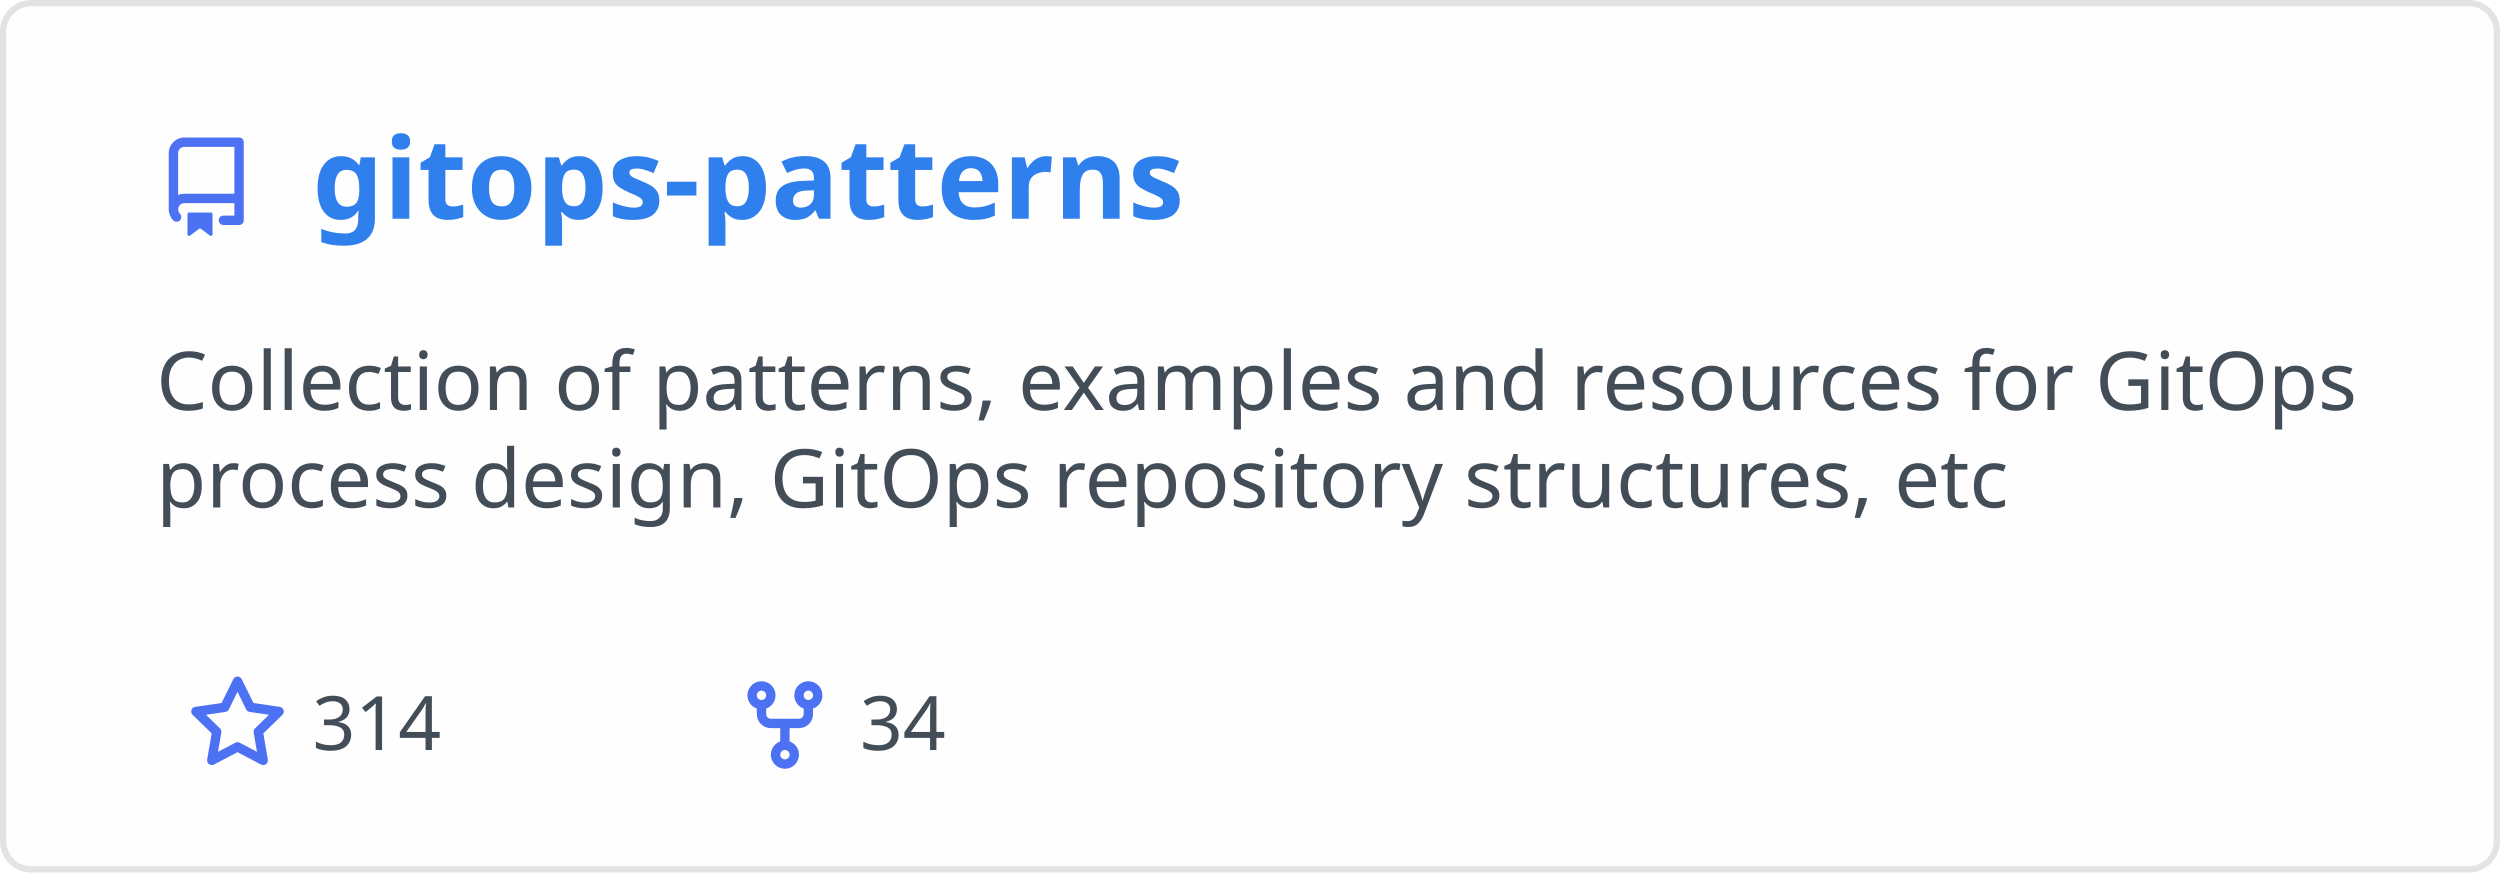
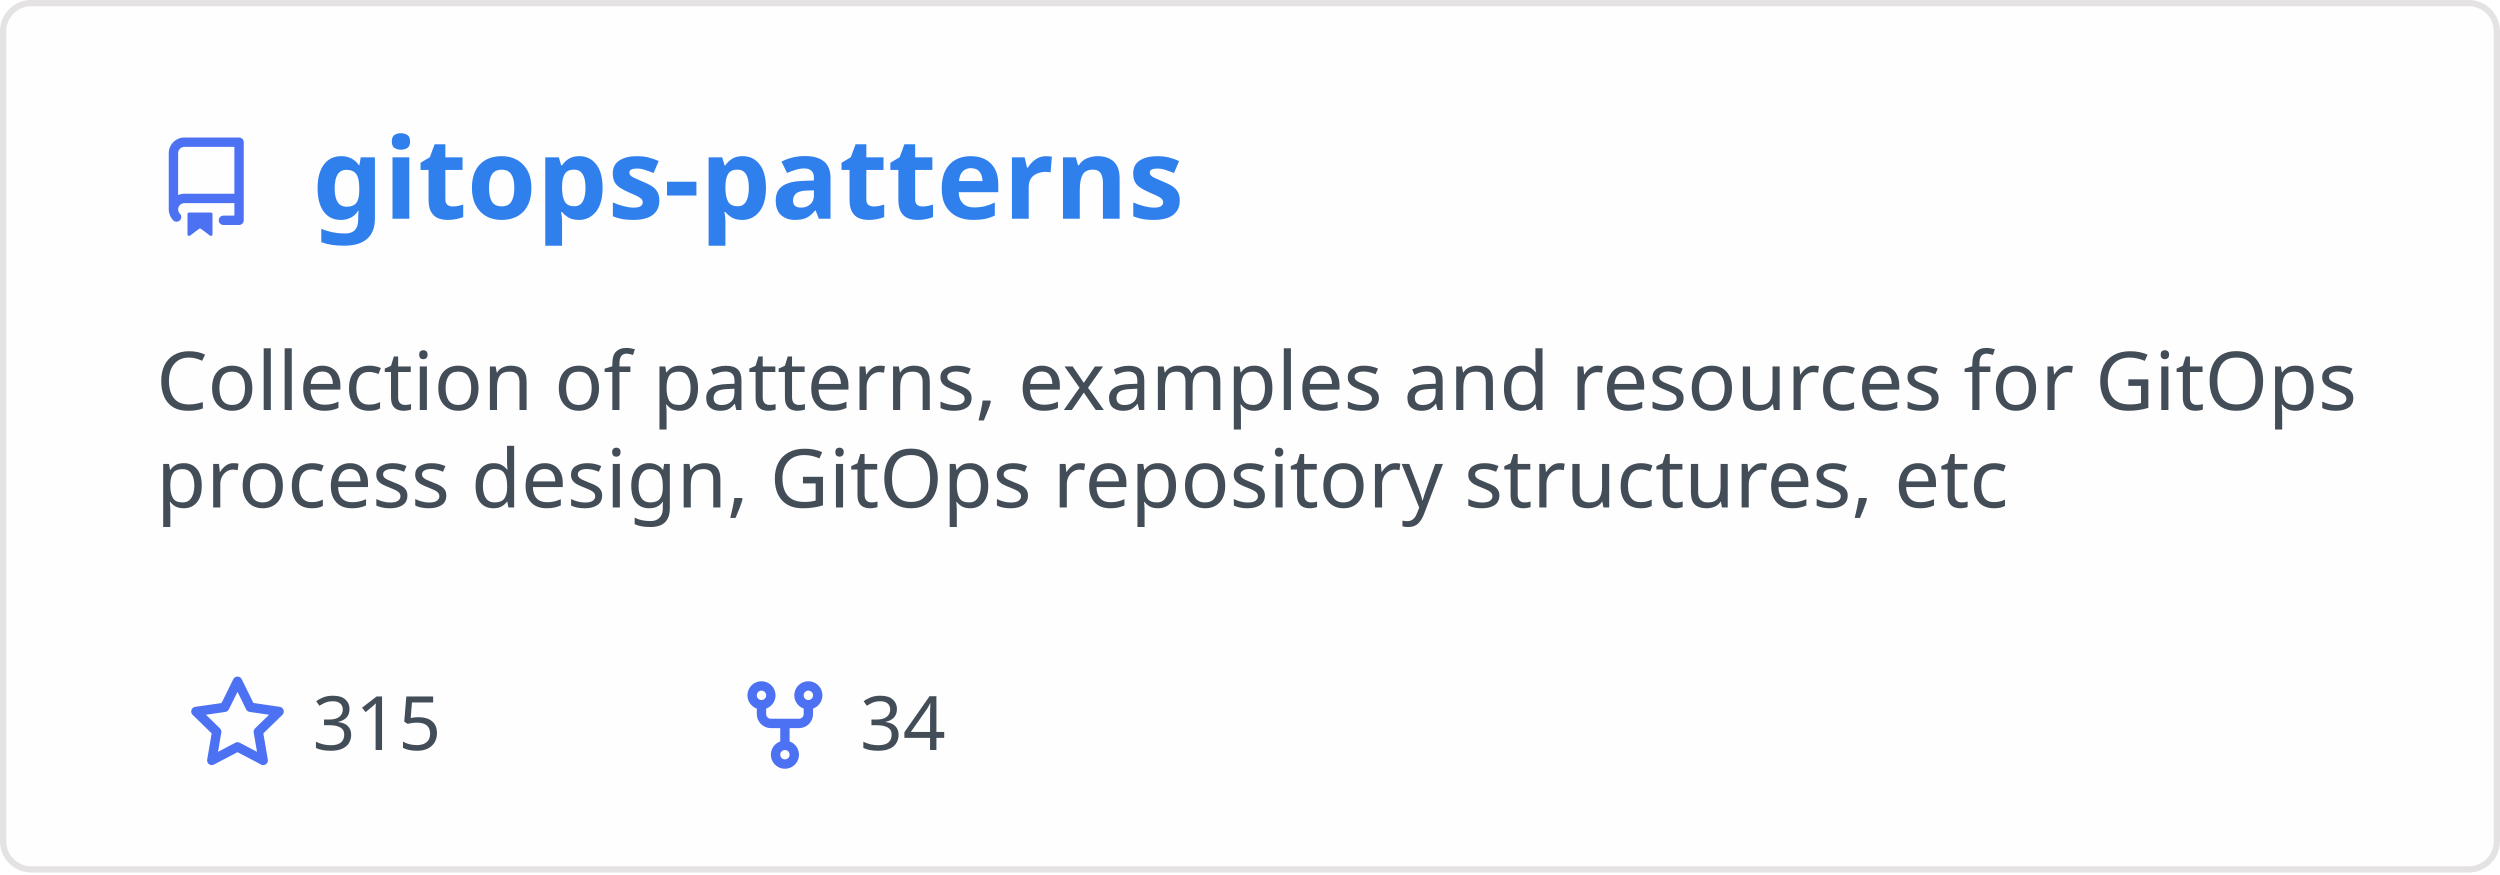
<svg xmlns="http://www.w3.org/2000/svg" width="400" height="140" viewBox="0 0 400 140" fill="none" role="img" aria-labelledby="descId">
  <style>
          .header {
            font: 600 18px 'Segoe UI', Ubuntu, Sans-Serif;
            fill: #2f80ed;
            animation: fadeInAnimation 0.8s ease-in-out forwards;
          }
          @supports(-moz-appearance: auto) {
            /* Selector detects Firefox */
            .header { font-size: 15.5px; }
          }
          
    .description { font: 400 13px 'Segoe UI', Ubuntu, Sans-Serif; fill: #434d58 }
    .gray { font: 400 12px 'Segoe UI', Ubuntu, Sans-Serif; fill: #434d58 }
    .icon { fill: #4c71f2 }
    .badge { font: 600 11px 'Segoe UI', Ubuntu, Sans-Serif; }
    .badge rect { opacity: 0.2 }
  

          
      /* Animations */
      @keyframes scaleInAnimation {
        from {
          transform: translate(-5px, 5px) scale(0);
        }
        to {
          transform: translate(-5px, 5px) scale(1);
        }
      }
      @keyframes fadeInAnimation {
        from {
          opacity: 0;
        }
        to {
          opacity: 1;
        }
      }
    
          * { animation-duration: 0s !important; animation-delay: 0s !important; }
        </style>
  <rect data-testid="card-bg" x="0.5" y="0.5" rx="4.5" height="99%" stroke="#e4e2e2" width="399" fill="#fffefe" stroke-opacity="1" />
  <g data-testid="card-title" transform="translate(25, 35)">
    <g transform="translate(0, 0)">
      <svg class="icon" x="0" y="-13" viewBox="0 0 16 16" version="1.1" width="16" height="16">
        <path fill-rule="evenodd" d="M2 2.5A2.5 2.5 0 014.5 0h8.75a.75.75 0 01.75.75v12.5a.75.75 0 01-.75.75h-2.5a.75.75 0 110-1.5h1.75v-2h-8a1 1 0 00-.714 1.7.75.75 0 01-1.072 1.05A2.495 2.495 0 012 11.5v-9zm10.5-1V9h-8c-.356 0-.694.074-1 .208V2.5a1 1 0 011-1h8zM5 12.25v3.25a.25.25 0 00.4.2l1.45-1.087a.25.25 0 01.3 0L8.6 15.7a.25.25 0 00.4-.2v-3.25a.25.25 0 00-.25-.25h-3.5a.25.25 0 00-.25.25z" />
      </svg>
    </g>
    <g transform="translate(25, 0)">
      <text x="0" y="0" class="header" data-testid="header">gitops-patterns</text>
    </g>
  </g>
  <g data-testid="main-card-body" transform="translate(0, 55)">
    <text class="description" x="25" y="-5">
      <tspan dy="1.2em" x="25">Collection of patterns, examples and resources for GitOps</tspan>
      <tspan dy="1.2em" x="25">process design, GitOps repository structures, etc</tspan>
    </text>
    <g transform="translate(30, 65)">
      <g transform="translate(0, 0)">
        <g transform="translate(0, 0)">
          <svg class="icon" y="-12" viewBox="0 0 16 16" version="1.1" width="16" height="16">
            <path fill-rule="evenodd" d="M8 .25a.75.75 0 01.673.418l1.882 3.815 4.21.612a.75.75 0 01.416 1.279l-3.046 2.97.719 4.192a.75.75 0 01-1.088.791L8 12.347l-3.766 1.98a.75.75 0 01-1.088-.79l.72-4.194L.818 6.374a.75.75 0 01.416-1.28l4.21-.611L7.327.668A.75.75 0 018 .25zm0 2.445L6.615 5.5a.75.75 0 01-.564.41l-3.097.45 2.24 2.184a.75.75 0 01.216.664l-.528 3.084 2.769-1.456a.75.75 0 01.698 0l2.77 1.456-.53-3.084a.75.75 0 01.216-.664l2.24-2.183-3.096-.45a.75.75 0 01-.564-.41L8 2.694v.001z" />
          </svg>
        </g>
        <g transform="translate(20, 0)">
-           <text data-testid="stargazers" class="gray">314</text>
+           <text data-testid="stargazers" class="gray">315</text>
        </g>
      </g>
      <g transform="translate(87.5875, 0)">
        <g transform="translate(0, 0)">
          <svg class="icon" y="-12" viewBox="0 0 16 16" version="1.1" width="16" height="16">
            <path fill-rule="evenodd" d="M5 3.25a.75.75 0 11-1.5 0 .75.75 0 011.5 0zm0 2.122a2.25 2.25 0 10-1.5 0v.878A2.25 2.25 0 005.75 8.5h1.5v2.128a2.251 2.251 0 101.5 0V8.5h1.5a2.25 2.25 0 002.25-2.25v-.878a2.25 2.25 0 10-1.5 0v.878a.75.75 0 01-.75.75h-4.5A.75.75 0 015 6.25v-.878zm3.75 7.378a.75.75 0 11-1.5 0 .75.75 0 011.5 0zm3-8.75a.75.75 0 100-1.5.75.75 0 000 1.5z" />
          </svg>
        </g>
        <g transform="translate(20, 0)">
          <text data-testid="forkcount" class="gray">34</text>
        </g>
      </g>
    </g>
  </g>
</svg>
